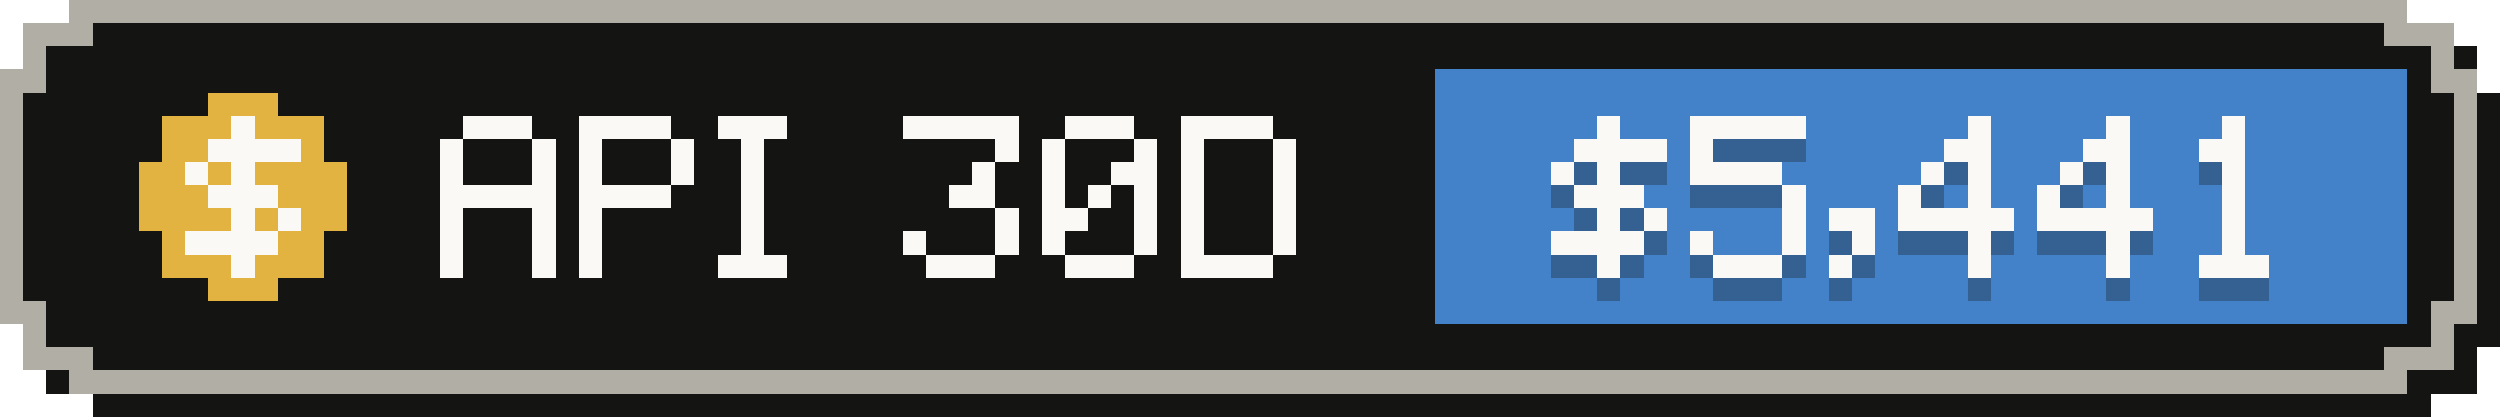
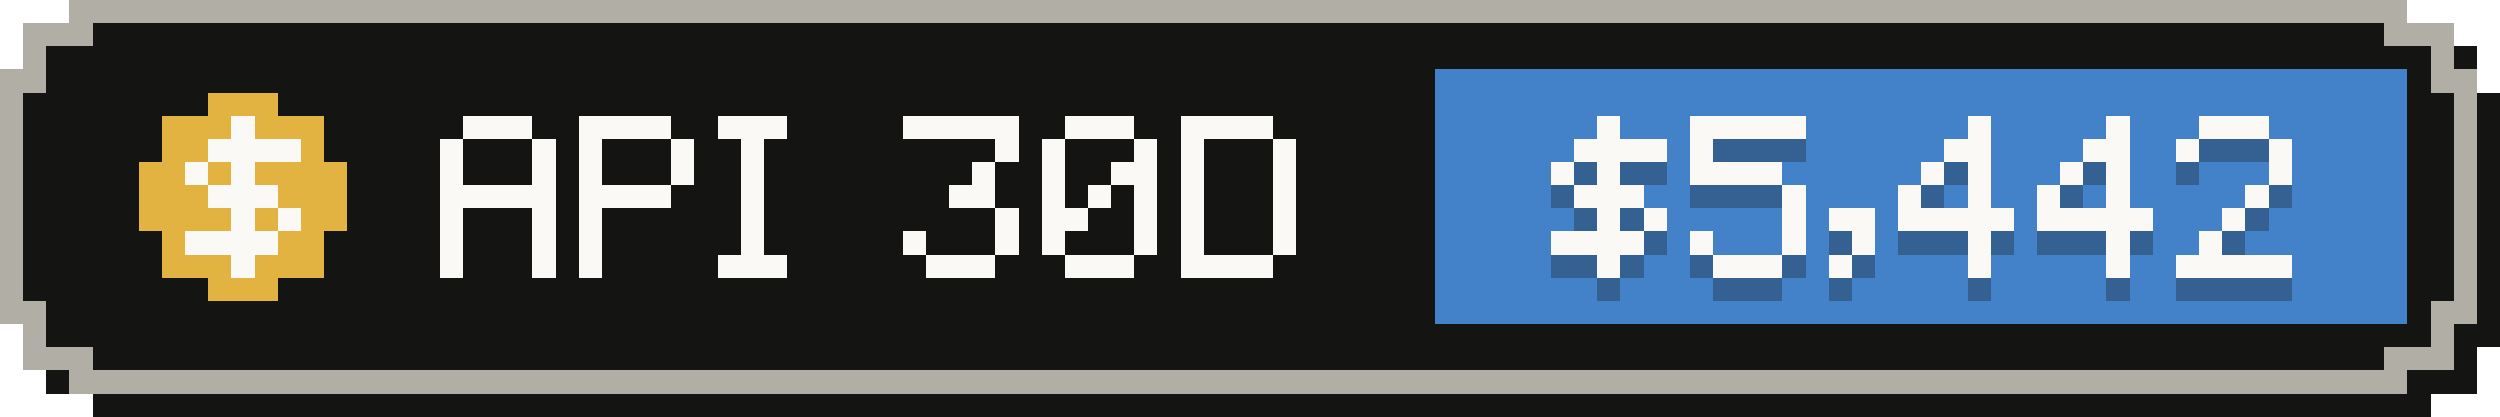
- <svg xmlns="http://www.w3.org/2000/svg" width="108" height="18" viewBox="0 0 108 18" role="img" aria-label="API-equivalent value, last 30 days: $5,441">
+ <svg xmlns="http://www.w3.org/2000/svg" width="108" height="18" viewBox="0 0 108 18" role="img" aria-label="API-equivalent value, last 30 days: $5,442">
  <g shape-rendering="crispEdges">
    <path fill="#141413" d="M4,1 H105 V2 H107 V4 H108 V15 H107 V17 H105 V18 H4 V17 H2 V15 H1 V4 H2 V2 H4 Z" />
    <path fill="#b0aea5" d="M3,0 H104 V1 H106 V3 H107 V14 H106 V16 H104 V17 H3 V16 H1 V14 H0 V3 H1 V1 H3 Z" />
    <path fill="#141413" d="M4,1 H103 V2 H105 V4 H106 V13 H105 V15 H103 V16 H4 V15 H2 V13 H1 V4 H2 V2 H4 Z" />
    <rect fill="#4382c9" x="62" y="3" width="42" height="11" />
    <g fill="#e3b341">
      <rect x="9" y="4" width="3" height="1" />
      <rect x="7" y="5" width="7" height="1" />
      <rect x="7" y="6" width="7" height="1" />
      <rect x="6" y="7" width="9" height="1" />
      <rect x="6" y="8" width="9" height="1" />
      <rect x="6" y="9" width="9" height="1" />
      <rect x="7" y="10" width="7" height="1" />
      <rect x="7" y="11" width="7" height="1" />
      <rect x="9" y="12" width="3" height="1" />
    </g>
    <g fill="#faf9f5">
      <rect x="10" y="5" width="1" height="1" />
      <rect x="9" y="6" width="4" height="1" />
      <rect x="8" y="7" width="1" height="1" />
      <rect x="10" y="7" width="1" height="1" />
      <rect x="9" y="8" width="3" height="1" />
      <rect x="10" y="9" width="1" height="1" />
      <rect x="12" y="9" width="1" height="1" />
      <rect x="8" y="10" width="4" height="1" />
      <rect x="10" y="11" width="1" height="1" />
    </g>
    <g fill="#faf9f5">
      <rect x="20" y="5" width="3" height="1" />
      <rect x="19" y="6" width="1" height="1" />
      <rect x="23" y="6" width="1" height="1" />
      <rect x="19" y="7" width="1" height="1" />
      <rect x="23" y="7" width="1" height="1" />
      <rect x="19" y="8" width="5" height="1" />
      <rect x="19" y="9" width="1" height="1" />
      <rect x="23" y="9" width="1" height="1" />
      <rect x="19" y="10" width="1" height="1" />
      <rect x="23" y="10" width="1" height="1" />
      <rect x="19" y="11" width="1" height="1" />
      <rect x="23" y="11" width="1" height="1" />
      <rect x="25" y="5" width="4" height="1" />
      <rect x="25" y="6" width="1" height="1" />
      <rect x="29" y="6" width="1" height="1" />
      <rect x="25" y="7" width="1" height="1" />
      <rect x="29" y="7" width="1" height="1" />
      <rect x="25" y="8" width="4" height="1" />
      <rect x="25" y="9" width="1" height="1" />
      <rect x="25" y="10" width="1" height="1" />
      <rect x="25" y="11" width="1" height="1" />
      <rect x="31" y="5" width="3" height="1" />
      <rect x="32" y="6" width="1" height="1" />
      <rect x="32" y="7" width="1" height="1" />
      <rect x="32" y="8" width="1" height="1" />
      <rect x="32" y="9" width="1" height="1" />
      <rect x="32" y="10" width="1" height="1" />
      <rect x="31" y="11" width="3" height="1" />
      <rect x="39" y="5" width="5" height="1" />
      <rect x="43" y="6" width="1" height="1" />
      <rect x="42" y="7" width="1" height="1" />
      <rect x="41" y="8" width="2" height="1" />
      <rect x="43" y="9" width="1" height="1" />
      <rect x="39" y="10" width="1" height="1" />
      <rect x="43" y="10" width="1" height="1" />
      <rect x="40" y="11" width="3" height="1" />
      <rect x="46" y="5" width="3" height="1" />
      <rect x="45" y="6" width="1" height="1" />
      <rect x="49" y="6" width="1" height="1" />
      <rect x="45" y="7" width="1" height="1" />
      <rect x="48" y="7" width="2" height="1" />
      <rect x="45" y="8" width="1" height="1" />
      <rect x="47" y="8" width="1" height="1" />
      <rect x="49" y="8" width="1" height="1" />
      <rect x="45" y="9" width="2" height="1" />
      <rect x="49" y="9" width="1" height="1" />
      <rect x="45" y="10" width="1" height="1" />
      <rect x="49" y="10" width="1" height="1" />
      <rect x="46" y="11" width="3" height="1" />
      <rect x="51" y="5" width="4" height="1" />
      <rect x="51" y="6" width="1" height="1" />
      <rect x="55" y="6" width="1" height="1" />
      <rect x="51" y="7" width="1" height="1" />
      <rect x="55" y="7" width="1" height="1" />
      <rect x="51" y="8" width="1" height="1" />
      <rect x="55" y="8" width="1" height="1" />
      <rect x="51" y="9" width="1" height="1" />
      <rect x="55" y="9" width="1" height="1" />
      <rect x="51" y="10" width="1" height="1" />
      <rect x="55" y="10" width="1" height="1" />
      <rect x="51" y="11" width="4" height="1" />
    </g>
    <g fill="#141413" fill-opacity=".3">
      <rect x="69" y="6" width="1" height="1" />
      <rect x="68" y="7" width="4" height="1" />
      <rect x="67" y="8" width="1" height="1" />
      <rect x="69" y="8" width="1" height="1" />
      <rect x="68" y="9" width="3" height="1" />
      <rect x="69" y="10" width="1" height="1" />
      <rect x="71" y="10" width="1" height="1" />
      <rect x="67" y="11" width="4" height="1" />
      <rect x="69" y="12" width="1" height="1" />
      <rect x="73" y="6" width="5" height="1" />
      <rect x="73" y="7" width="1" height="1" />
      <rect x="73" y="8" width="4" height="1" />
      <rect x="77" y="9" width="1" height="1" />
      <rect x="77" y="10" width="1" height="1" />
      <rect x="73" y="11" width="1" height="1" />
      <rect x="77" y="11" width="1" height="1" />
      <rect x="74" y="12" width="3" height="1" />
      <rect x="79" y="10" width="2" height="1" />
      <rect x="80" y="11" width="1" height="1" />
      <rect x="79" y="12" width="1" height="1" />
      <rect x="85" y="6" width="1" height="1" />
      <rect x="84" y="7" width="2" height="1" />
      <rect x="83" y="8" width="1" height="1" />
      <rect x="85" y="8" width="1" height="1" />
      <rect x="82" y="9" width="1" height="1" />
      <rect x="85" y="9" width="1" height="1" />
      <rect x="82" y="10" width="5" height="1" />
      <rect x="85" y="11" width="1" height="1" />
      <rect x="85" y="12" width="1" height="1" />
      <rect x="91" y="6" width="1" height="1" />
      <rect x="90" y="7" width="2" height="1" />
      <rect x="89" y="8" width="1" height="1" />
      <rect x="91" y="8" width="1" height="1" />
      <rect x="88" y="9" width="1" height="1" />
      <rect x="91" y="9" width="1" height="1" />
      <rect x="88" y="10" width="5" height="1" />
      <rect x="91" y="11" width="1" height="1" />
      <rect x="91" y="12" width="1" height="1" />
-       <rect x="96" y="6" width="1" height="1" />
-       <rect x="95" y="7" width="2" height="1" />
-       <rect x="96" y="8" width="1" height="1" />
-       <rect x="96" y="9" width="1" height="1" />
+       <rect x="95" y="6" width="3" height="1" />
+       <rect x="94" y="7" width="1" height="1" />
+       <rect x="98" y="7" width="1" height="1" />
+       <rect x="98" y="8" width="1" height="1" />
+       <rect x="97" y="9" width="1" height="1" />
      <rect x="96" y="10" width="1" height="1" />
-       <rect x="96" y="11" width="1" height="1" />
-       <rect x="95" y="12" width="3" height="1" />
+       <rect x="95" y="11" width="1" height="1" />
+       <rect x="94" y="12" width="5" height="1" />
    </g>
    <g fill="#faf9f5">
      <rect x="69" y="5" width="1" height="1" />
      <rect x="68" y="6" width="4" height="1" />
      <rect x="67" y="7" width="1" height="1" />
      <rect x="69" y="7" width="1" height="1" />
      <rect x="68" y="8" width="3" height="1" />
      <rect x="69" y="9" width="1" height="1" />
      <rect x="71" y="9" width="1" height="1" />
      <rect x="67" y="10" width="4" height="1" />
      <rect x="69" y="11" width="1" height="1" />
      <rect x="73" y="5" width="5" height="1" />
      <rect x="73" y="6" width="1" height="1" />
      <rect x="73" y="7" width="4" height="1" />
      <rect x="77" y="8" width="1" height="1" />
      <rect x="77" y="9" width="1" height="1" />
      <rect x="73" y="10" width="1" height="1" />
      <rect x="77" y="10" width="1" height="1" />
      <rect x="74" y="11" width="3" height="1" />
      <rect x="79" y="9" width="2" height="1" />
      <rect x="80" y="10" width="1" height="1" />
      <rect x="79" y="11" width="1" height="1" />
      <rect x="85" y="5" width="1" height="1" />
      <rect x="84" y="6" width="2" height="1" />
      <rect x="83" y="7" width="1" height="1" />
      <rect x="85" y="7" width="1" height="1" />
      <rect x="82" y="8" width="1" height="1" />
      <rect x="85" y="8" width="1" height="1" />
      <rect x="82" y="9" width="5" height="1" />
      <rect x="85" y="10" width="1" height="1" />
      <rect x="85" y="11" width="1" height="1" />
      <rect x="91" y="5" width="1" height="1" />
      <rect x="90" y="6" width="2" height="1" />
      <rect x="89" y="7" width="1" height="1" />
      <rect x="91" y="7" width="1" height="1" />
      <rect x="88" y="8" width="1" height="1" />
      <rect x="91" y="8" width="1" height="1" />
      <rect x="88" y="9" width="5" height="1" />
      <rect x="91" y="10" width="1" height="1" />
      <rect x="91" y="11" width="1" height="1" />
-       <rect x="96" y="5" width="1" height="1" />
-       <rect x="95" y="6" width="2" height="1" />
-       <rect x="96" y="7" width="1" height="1" />
-       <rect x="96" y="8" width="1" height="1" />
+       <rect x="95" y="5" width="3" height="1" />
+       <rect x="94" y="6" width="1" height="1" />
+       <rect x="98" y="6" width="1" height="1" />
+       <rect x="98" y="7" width="1" height="1" />
+       <rect x="97" y="8" width="1" height="1" />
      <rect x="96" y="9" width="1" height="1" />
-       <rect x="96" y="10" width="1" height="1" />
-       <rect x="95" y="11" width="3" height="1" />
+       <rect x="95" y="10" width="1" height="1" />
+       <rect x="94" y="11" width="5" height="1" />
    </g>
  </g>
</svg>
